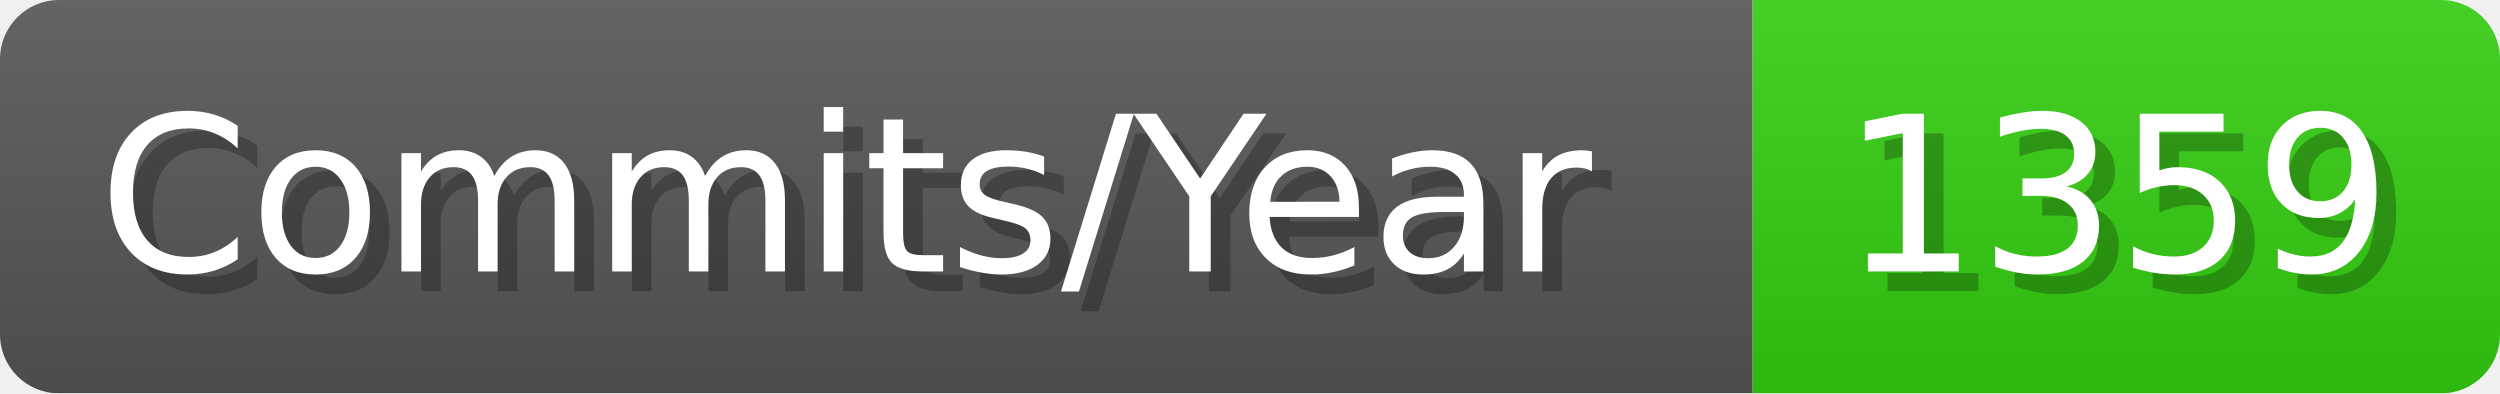
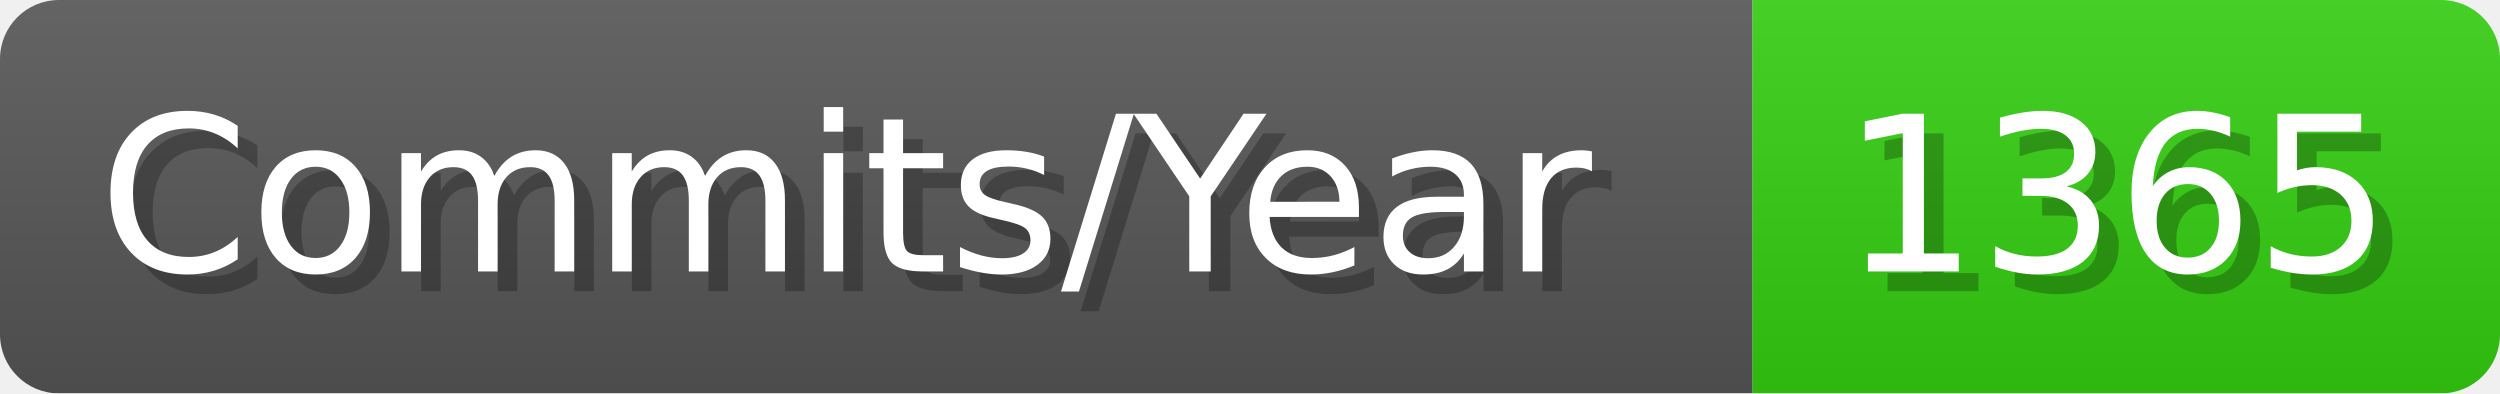
- <svg xmlns="http://www.w3.org/2000/svg" width="127.1" height="20" viewBox="0 0 1271 200" role="img" aria-label="Commits/Year: 1359">
+ <svg xmlns="http://www.w3.org/2000/svg" width="127.1" height="20" viewBox="0 0 1271 200" role="img" aria-label="Commits/Year: 1365">
  <linearGradient id="aUPdi" x2="0" y2="100%">
    <stop offset="0" stop-opacity=".1" stop-color="#EEE" />
    <stop offset="1" stop-opacity=".1" />
  </linearGradient>
  <mask id="WfAiQ">
    <rect width="1271" height="200" rx="30" fill="#FFF" />
  </mask>
  <g mask="url(#WfAiQ)">
    <rect width="891" height="200" fill="#555" />
    <rect width="380" height="200" fill="#3C1" x="891" />
    <rect width="1271" height="200" fill="url(#aUPdi)" />
  </g>
  <g aria-hidden="true" fill="#fff" text-anchor="start" font-family="Verdana,DejaVu Sans,sans-serif" font-size="110">
    <text x="60" y="148" textLength="791" fill="#000" opacity="0.25">Commits/Year</text>
    <text x="50" y="138" textLength="791">Commits/Year</text>
-     <text x="946" y="148" textLength="280" fill="#000" opacity="0.25">1359</text>
-     <text x="936" y="138" textLength="280">1359</text>
+     <text x="946" y="148" textLength="280" fill="#000" opacity="0.25">1365</text>
+     <text x="936" y="138" textLength="280">1365</text>
  </g>
</svg>
